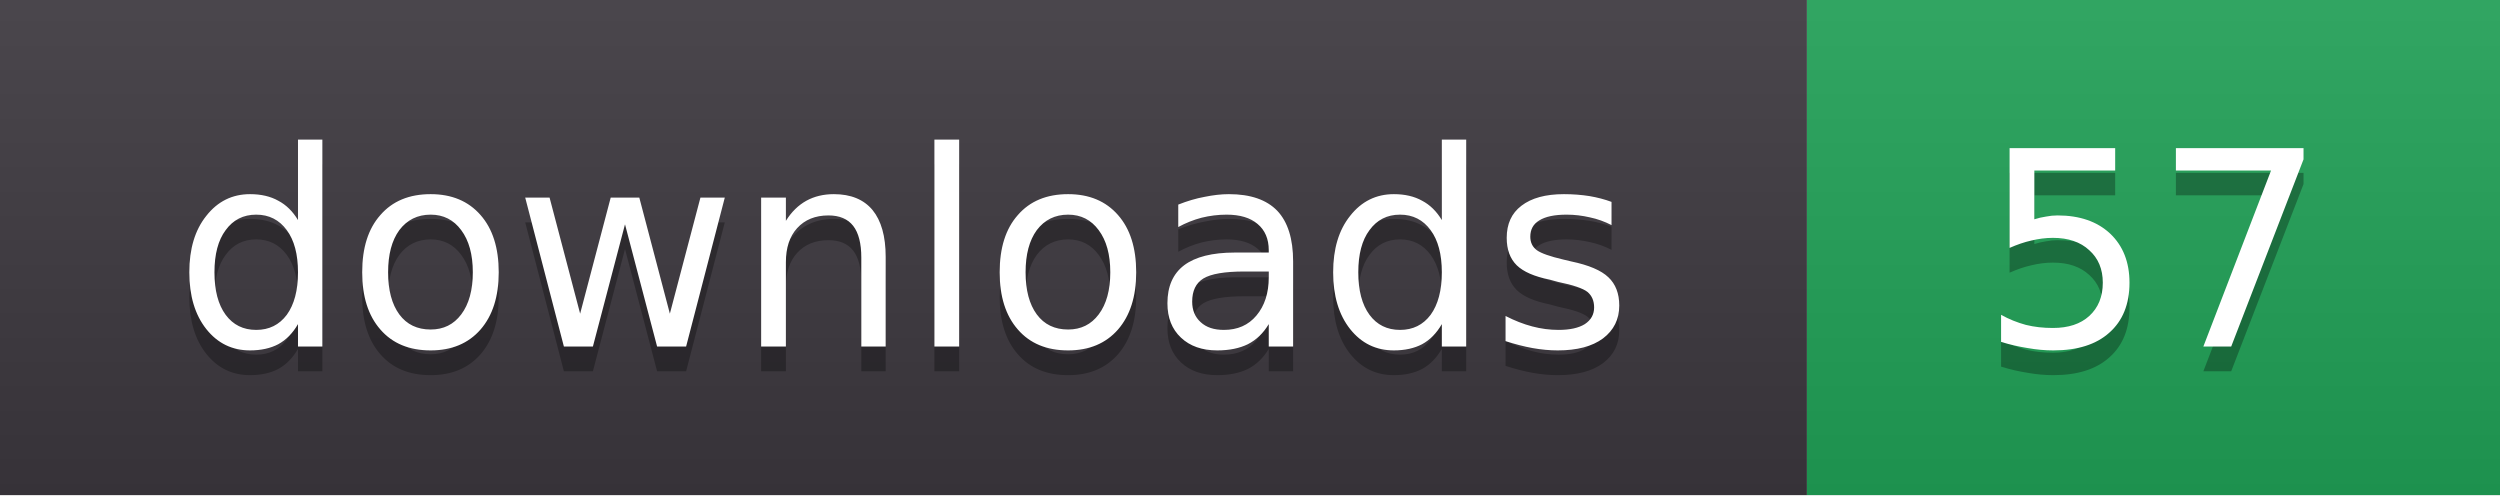
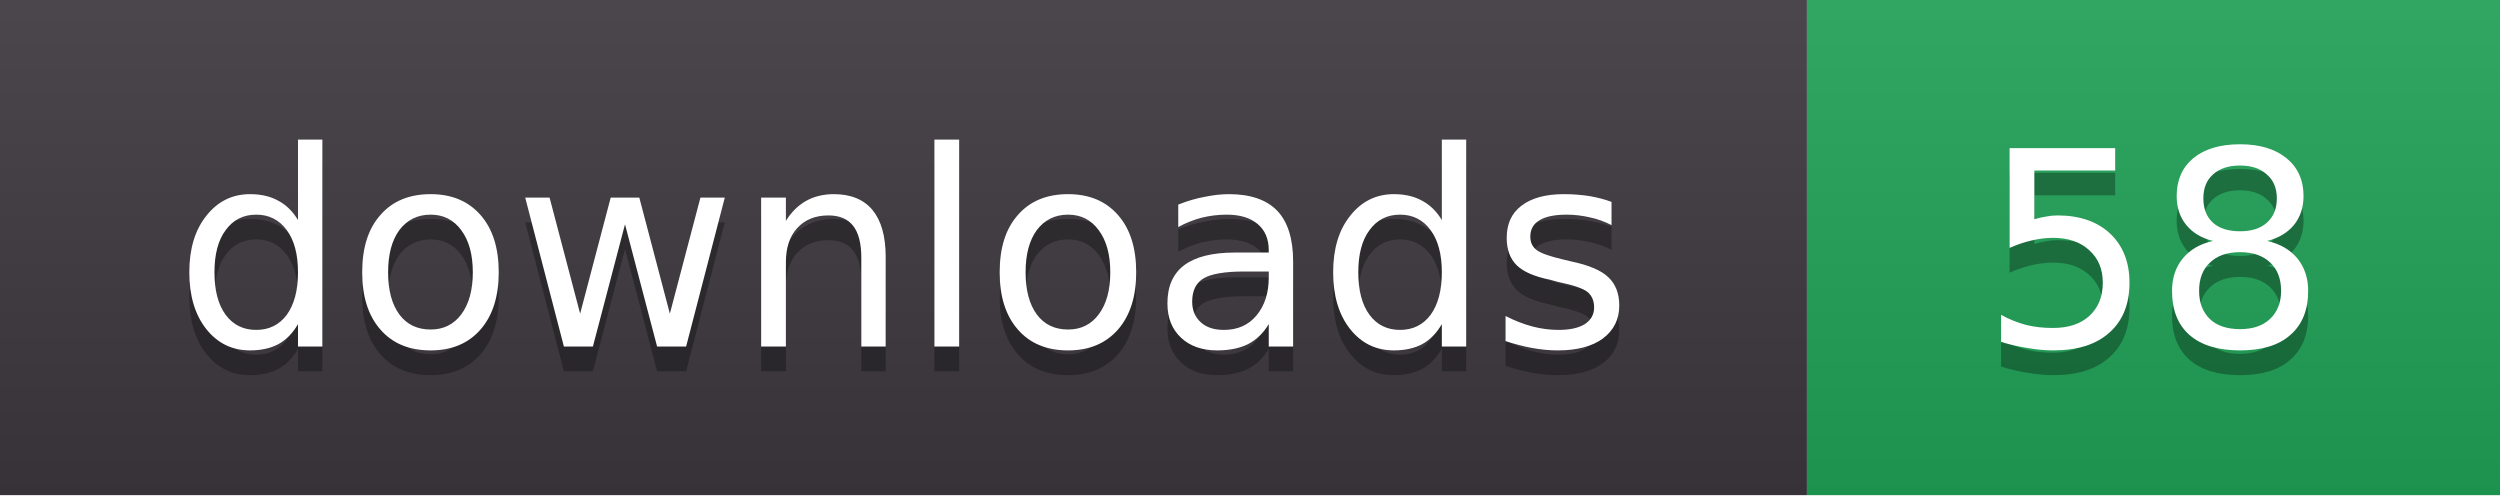
- <svg xmlns="http://www.w3.org/2000/svg" width="101" height="20" role="img" aria-label="downloads: 57">
+ <svg xmlns="http://www.w3.org/2000/svg" width="101" height="20" role="img" aria-label="downloads: 58">
  <linearGradient id="s" x2="0" y2="100%">
    <stop offset="0" stop-color="#fff" stop-opacity=".08" />
    <stop offset="1" stop-color="#000" stop-opacity=".08" />
  </linearGradient>
  <clipPath id="r">
    <rect width="101" height="20" rx="0" fill="#fff" />
  </clipPath>
  <g clip-path="url(#r)">
    <rect width="73" height="20" fill="#3b363d" />
    <rect x="73" width="28" height="20" fill="#1f9d55" />
    <rect width="101" height="20" fill="url(#s)" />
  </g>
  <g fill="#fff" text-anchor="middle" font-family="Verdana,DejaVu Sans,sans-serif" font-size="11">
    <text x="36.5" y="15" fill="#010101" fill-opacity=".3">downloads</text>
    <text x="36.5" y="14">downloads</text>
-     <text x="87.0" y="15" fill="#010101" fill-opacity=".3">57</text>
-     <text x="87.0" y="14">57</text>
+     <text x="87.0" y="15" fill="#010101" fill-opacity=".3">58</text>
+     <text x="87.0" y="14">58</text>
  </g>
</svg>
